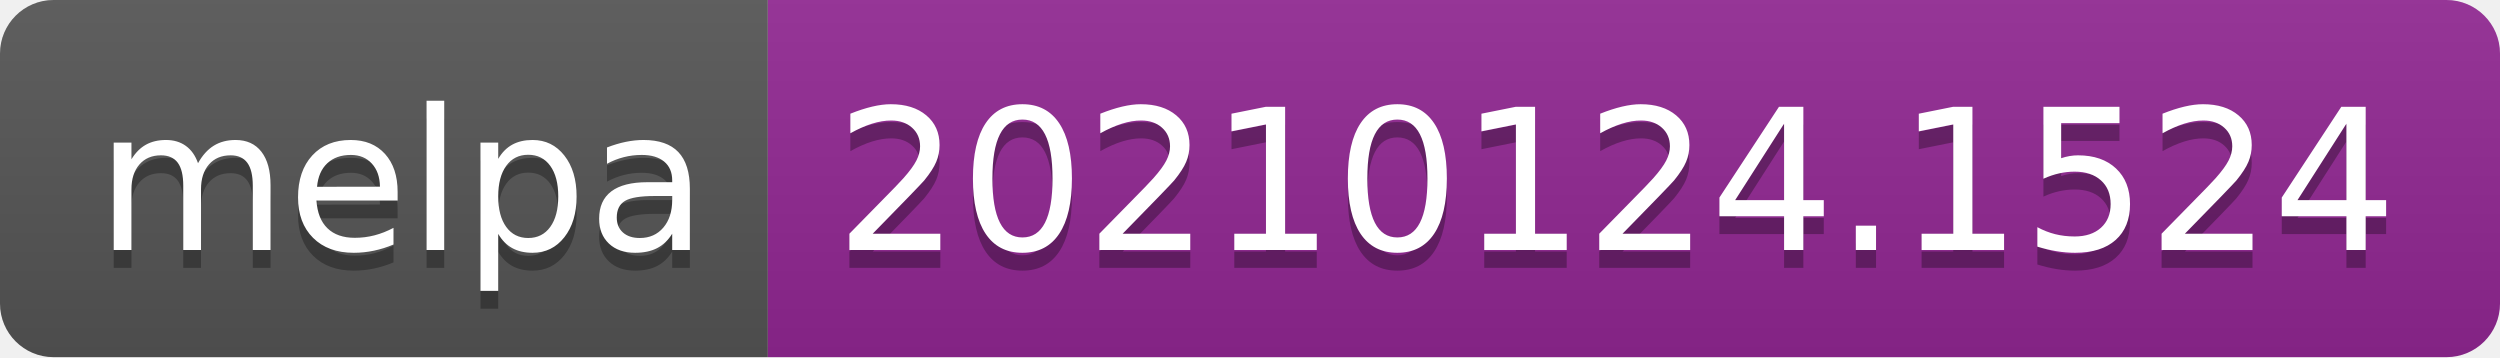
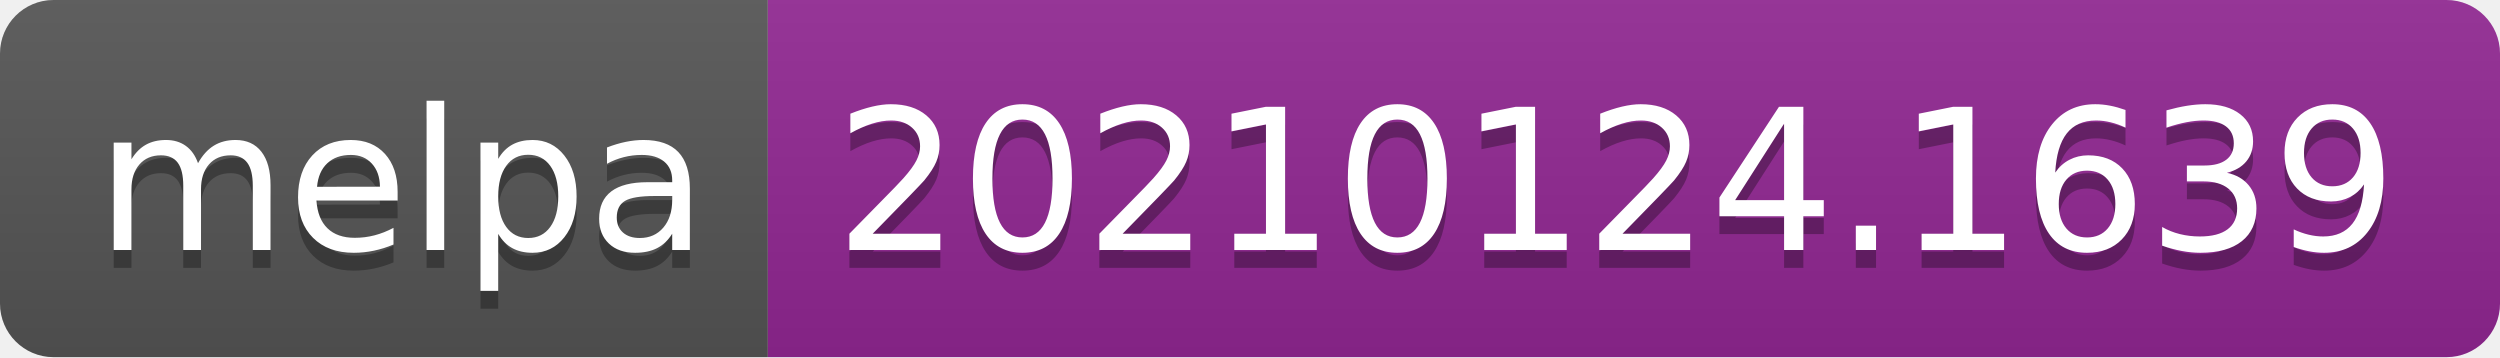
- <svg xmlns="http://www.w3.org/2000/svg" width="140" height="20" role="img" aria-label="melpa: 20210124.1524">
+ <svg xmlns="http://www.w3.org/2000/svg" width="140" height="20" role="img" aria-label="melpa: 20210124.1639">
  <linearGradient id="s" x2="0" y2="100%">
    <stop offset="0" stop-color="#bbb" stop-opacity=".1" />
    <stop offset="1" stop-opacity=".1" />
  </linearGradient>
  <clipPath id="r">
    <rect width="140" height="20" rx="3" fill="#fff" />
  </clipPath>
  <g clip-path="url(#r)">
    <rect width="43" height="20" fill="#555" />
    <rect x="43" width="97" height="20" fill="#922793" />
    <rect width="140" height="20" fill="url(#s)" />
  </g>
  <g fill="#fff" text-anchor="middle" font-family="Verdana,Geneva,DejaVu Sans,sans-serif" text-rendering="geometricPrecision" font-size="110">
    <text aria-hidden="true" x="225" y="150" fill="#010101" fill-opacity=".3" transform="scale(.1)" textLength="330">melpa</text>
    <text x="225" y="140" transform="scale(.1)" fill="#fff" textLength="330">melpa</text>
-     <text aria-hidden="true" x="905" y="150" fill="#010101" fill-opacity=".3" transform="scale(.1)" textLength="870">20210124.1524</text>
-     <text x="905" y="140" transform="scale(.1)" fill="#fff" textLength="870">20210124.1524</text>
+     <text aria-hidden="true" x="905" y="150" fill="#010101" fill-opacity=".3" transform="scale(.1)" textLength="870">20210124.1639</text>
+     <text x="905" y="140" transform="scale(.1)" fill="#fff" textLength="870">20210124.1639</text>
  </g>
</svg>
